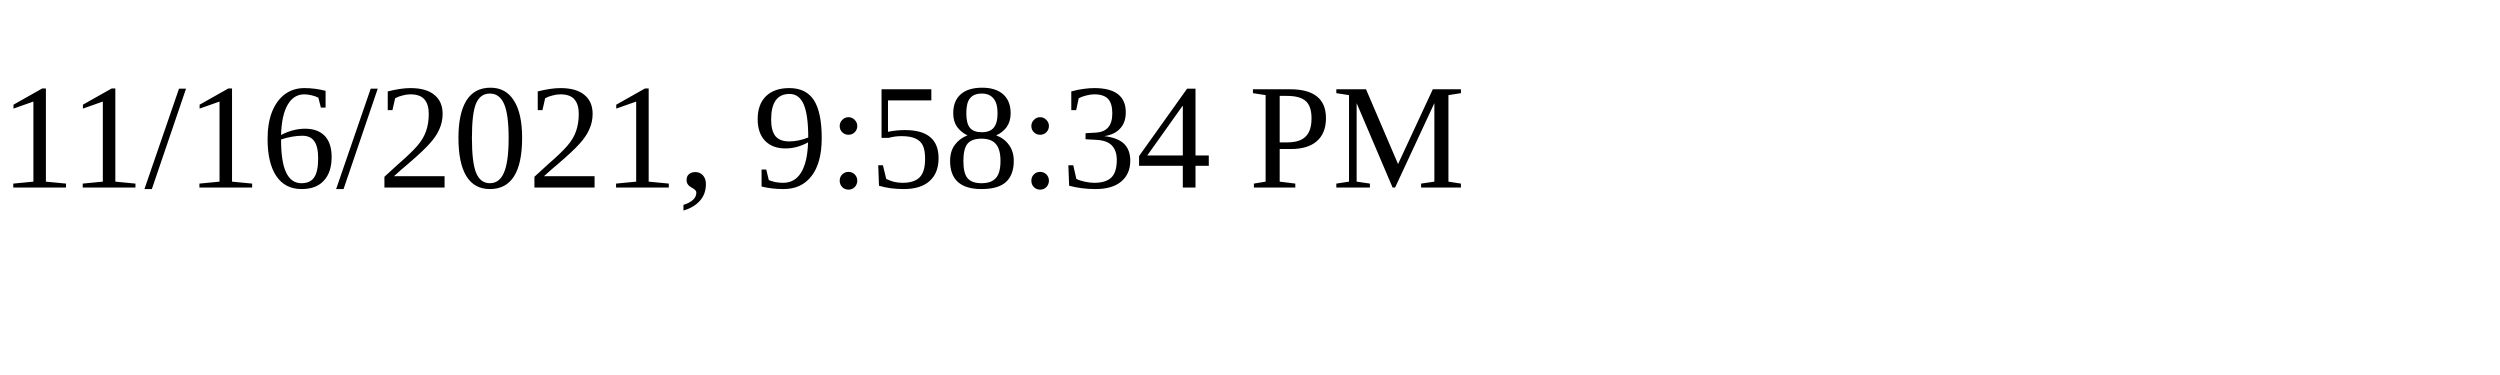
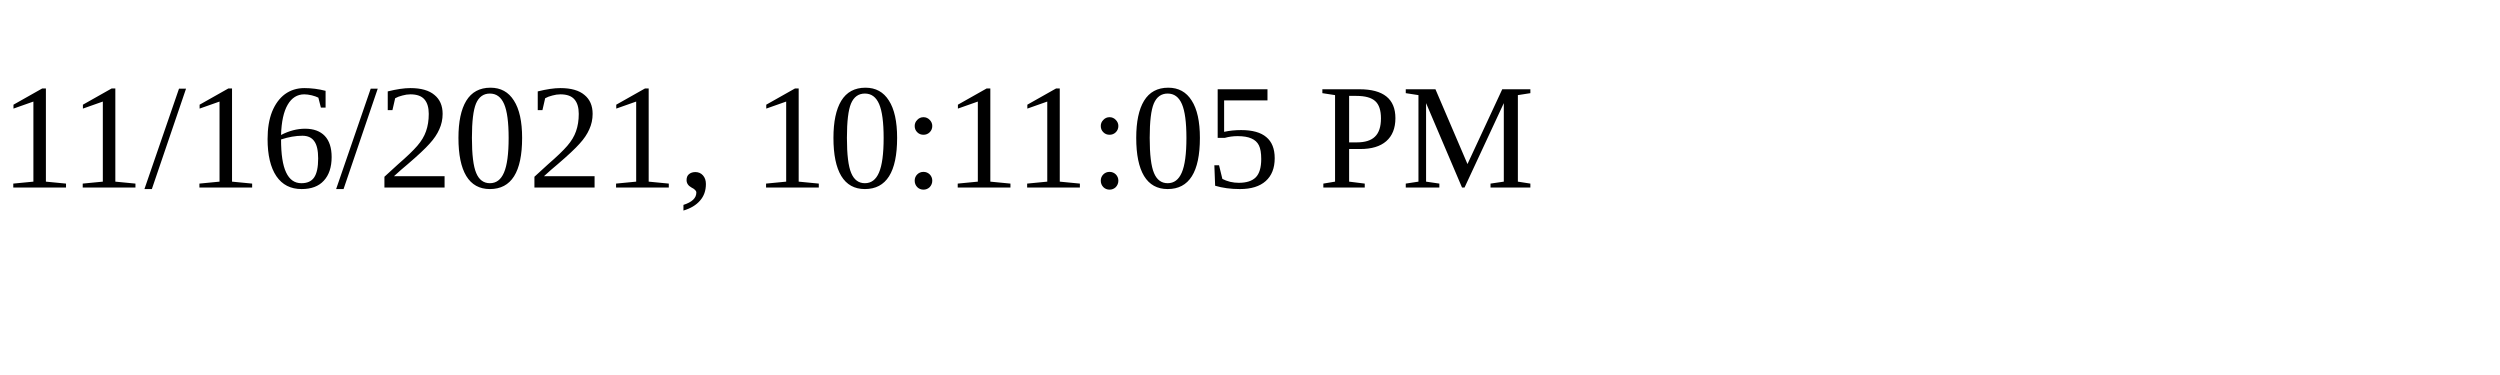
<svg xmlns="http://www.w3.org/2000/svg" height="30" width="200">
-   <text x="0" y="15">11/16/2021, 9:58:34 PM</text>
+   <text x="0" y="15">11/16/2021, 10:11:05 PM</text>
</svg>
